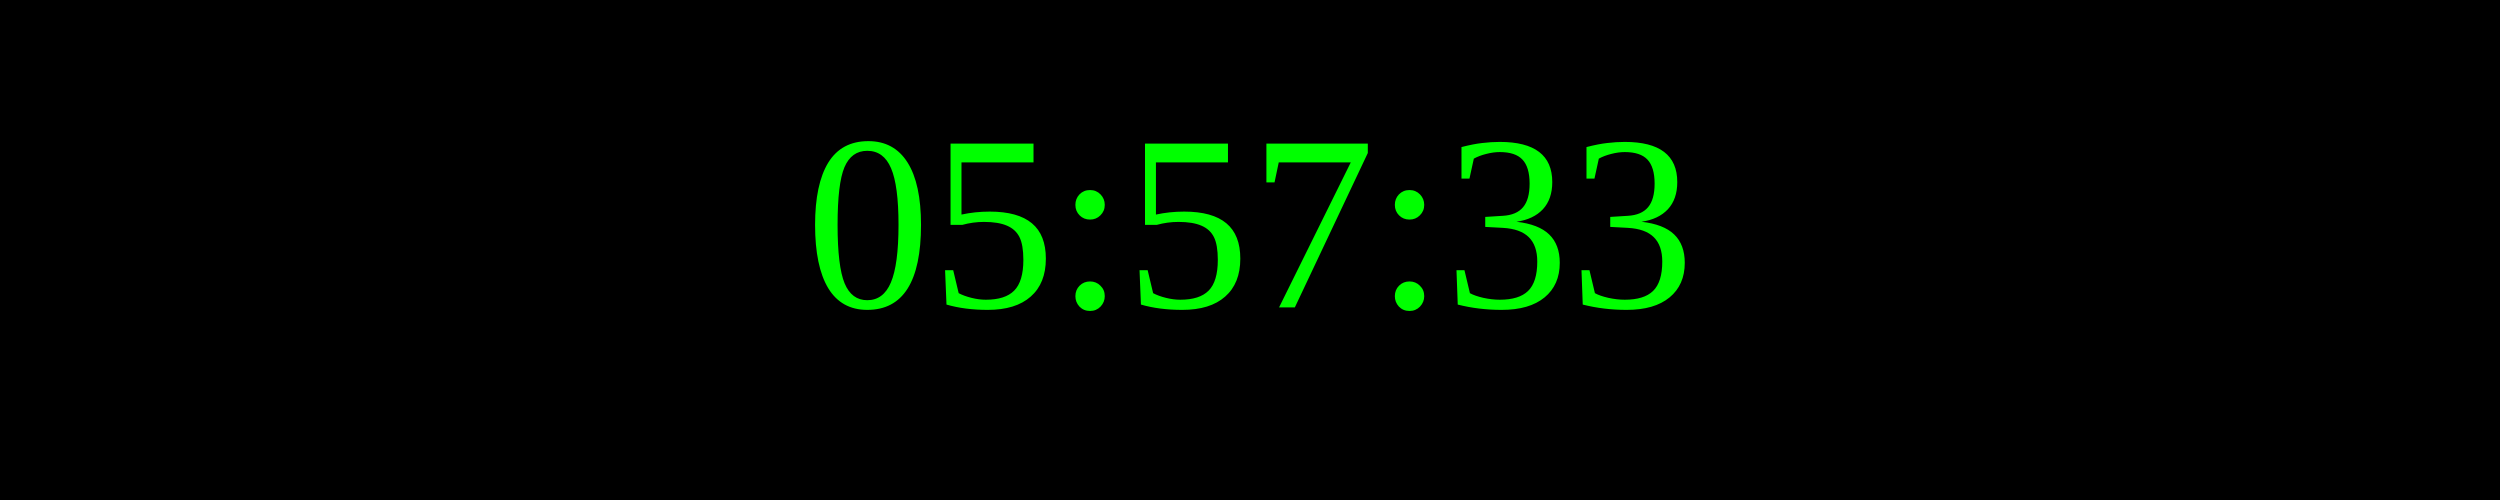
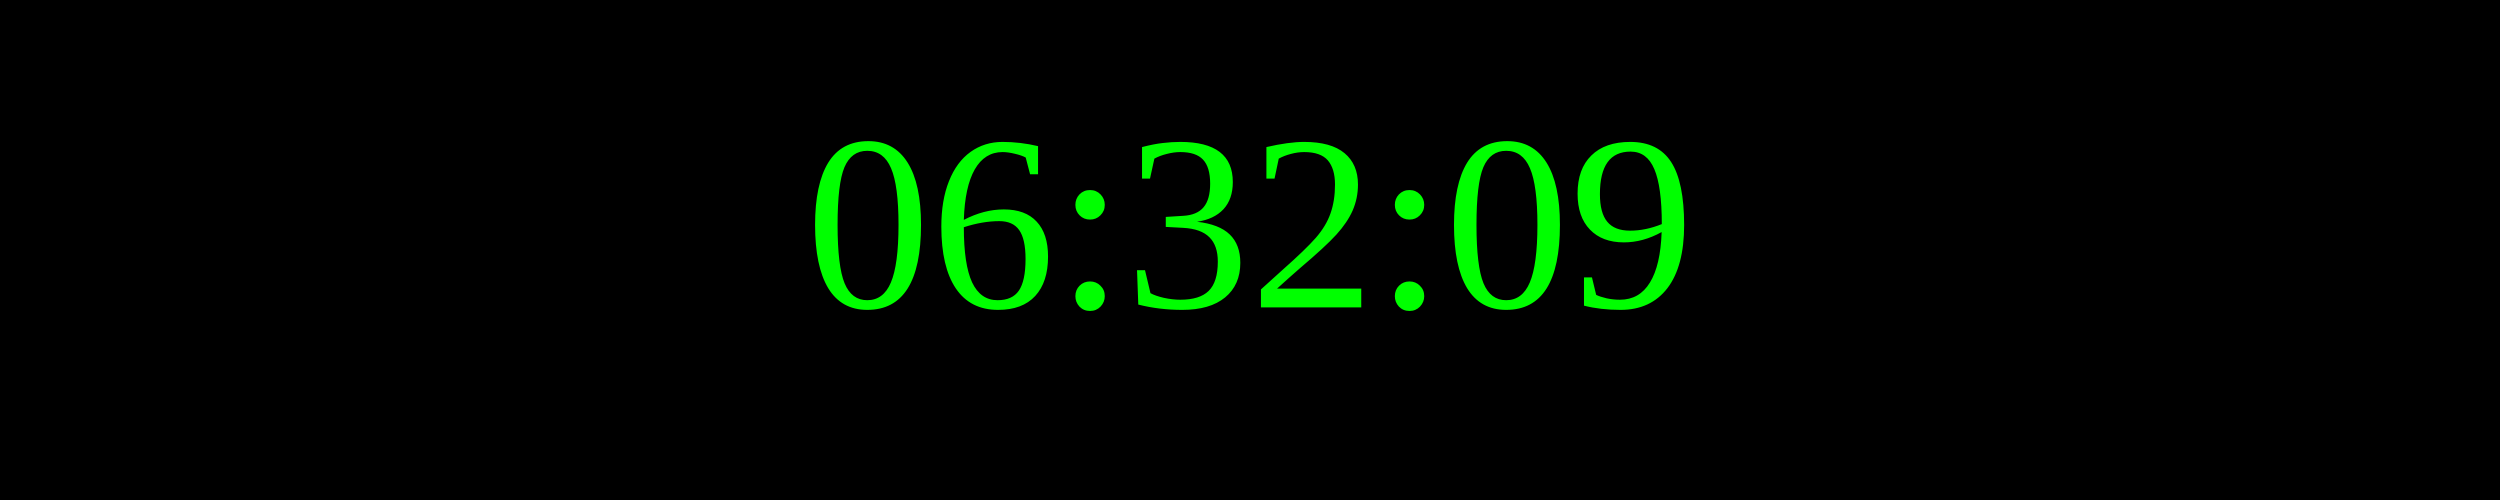
<svg xmlns="http://www.w3.org/2000/svg" width="250" height="50">
  <rect width="100%" height="100%" fill="black" />
  <text x="50%" y="50%" font-size="25" fill="lime" text-anchor="middle" dominant-baseline="middle">
- 05:57:33
+ 06:32:09
</text>
</svg>
